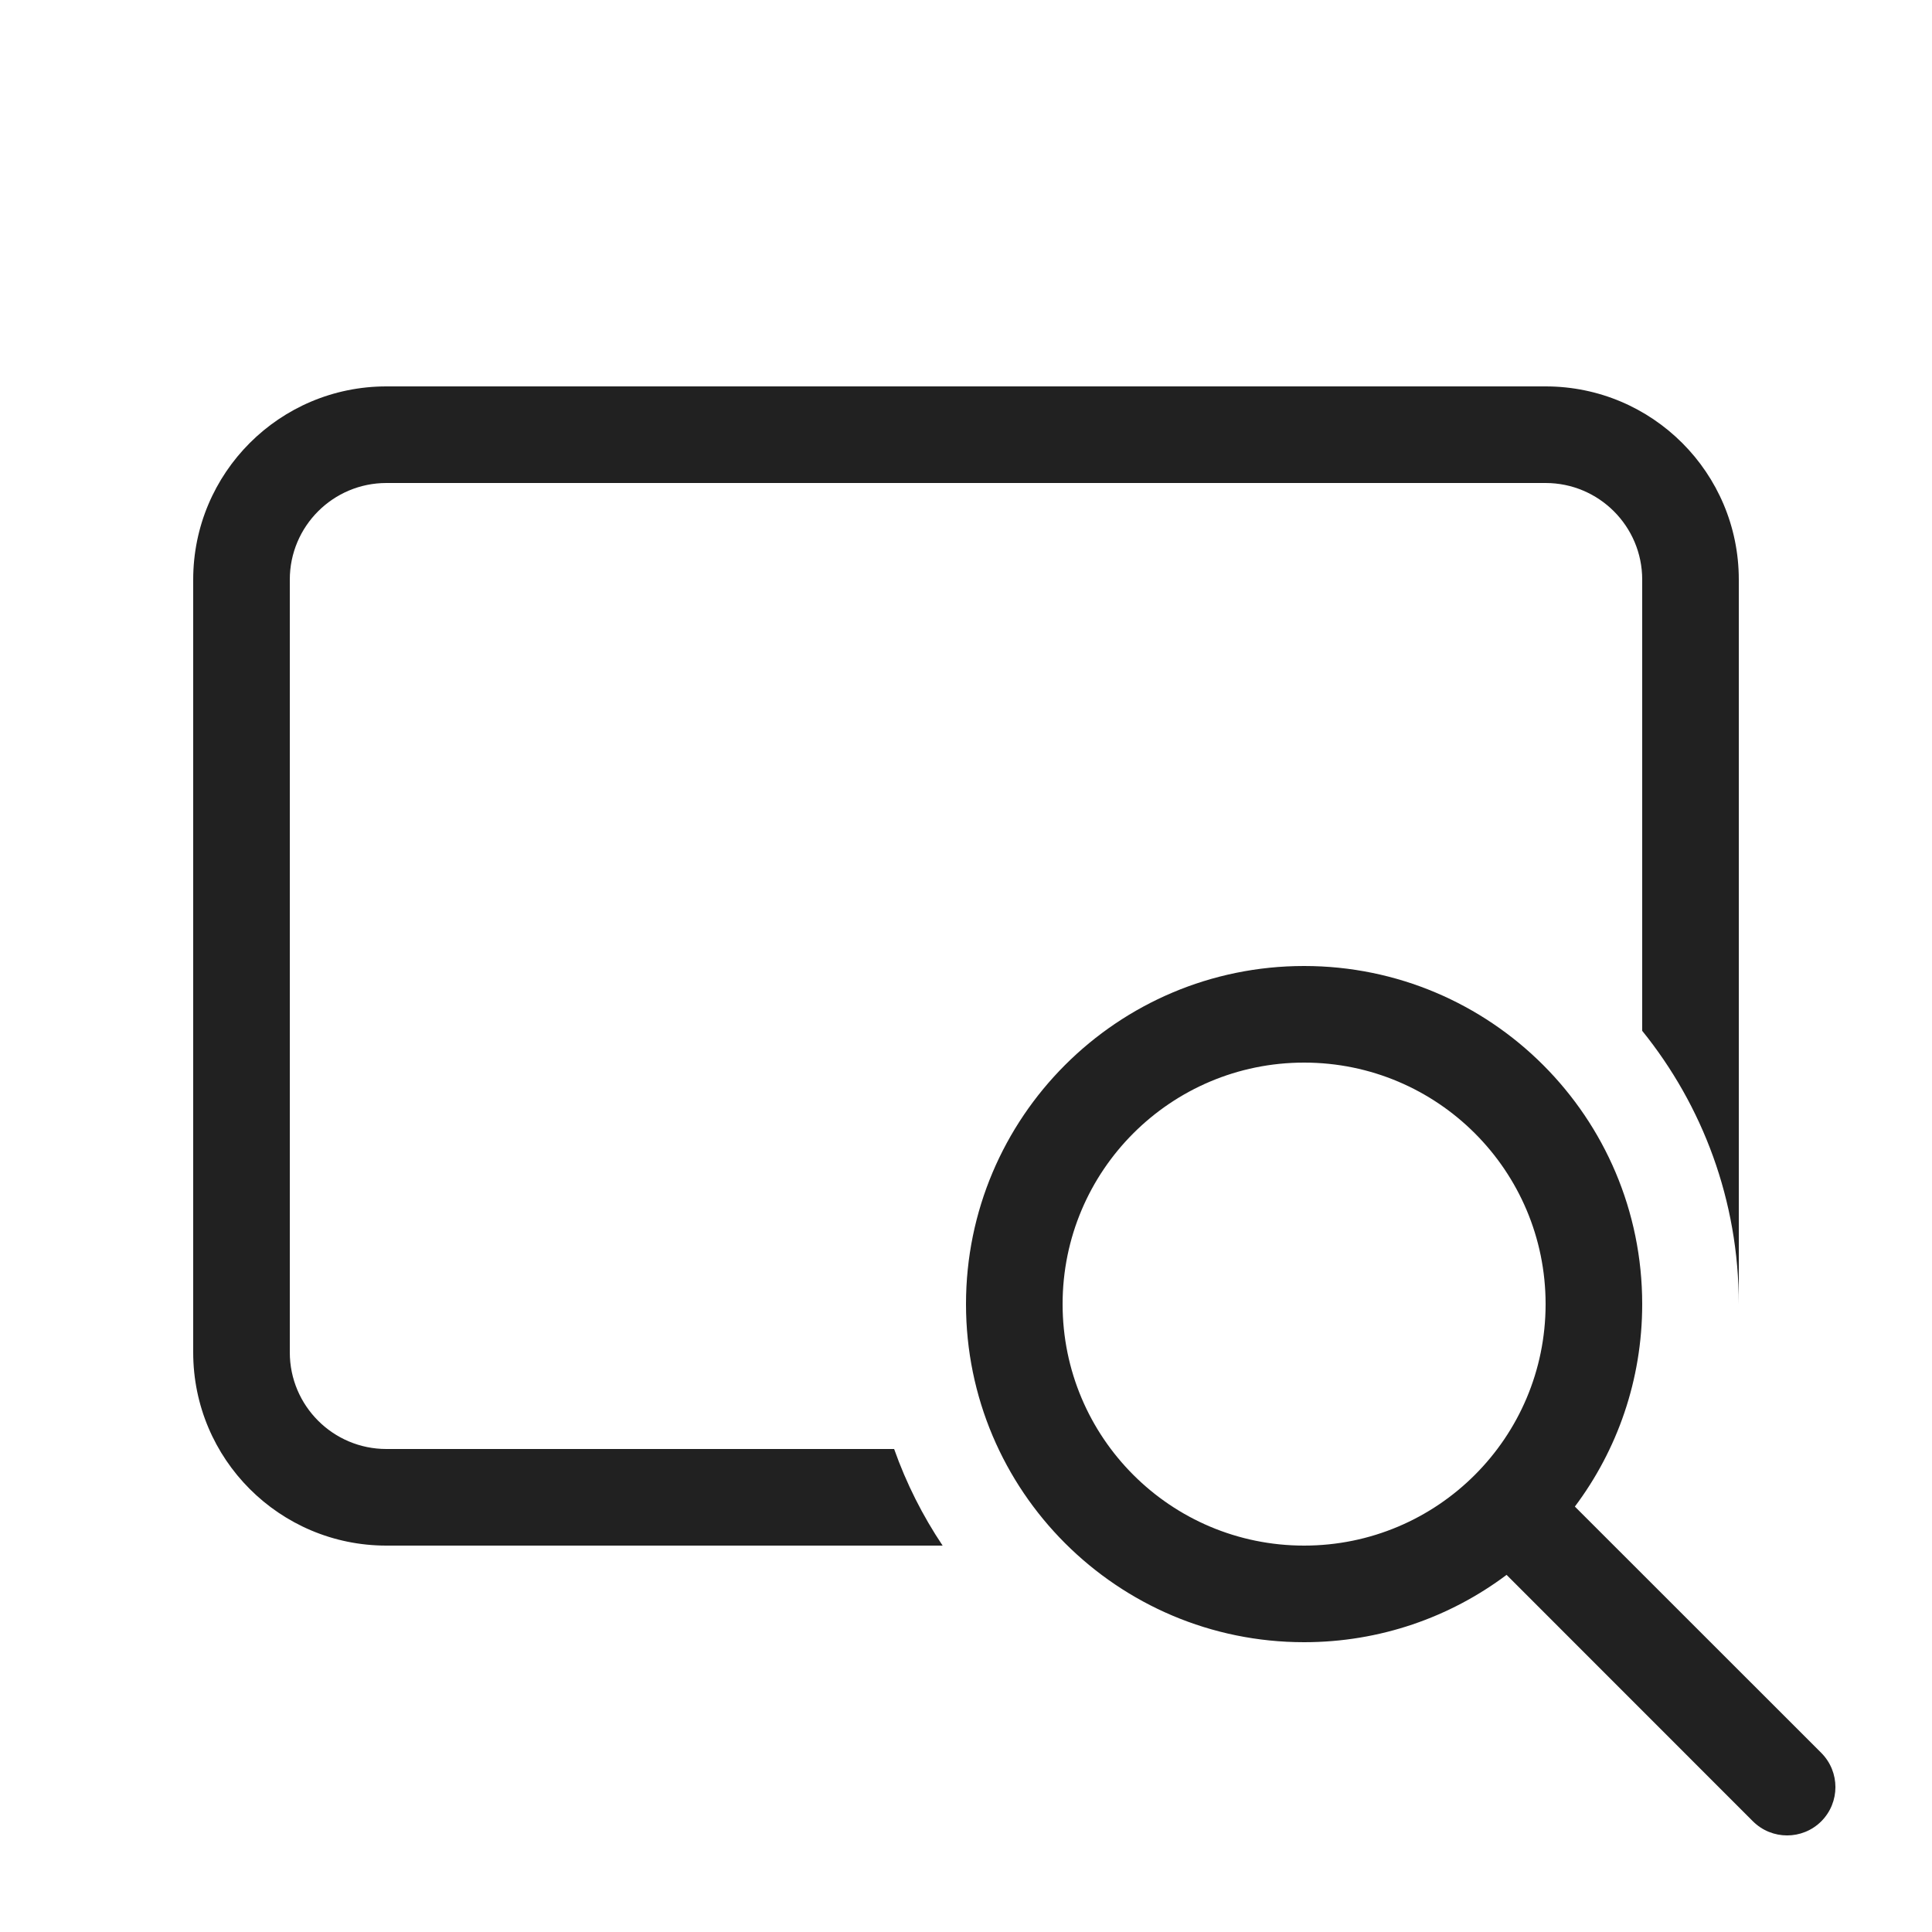
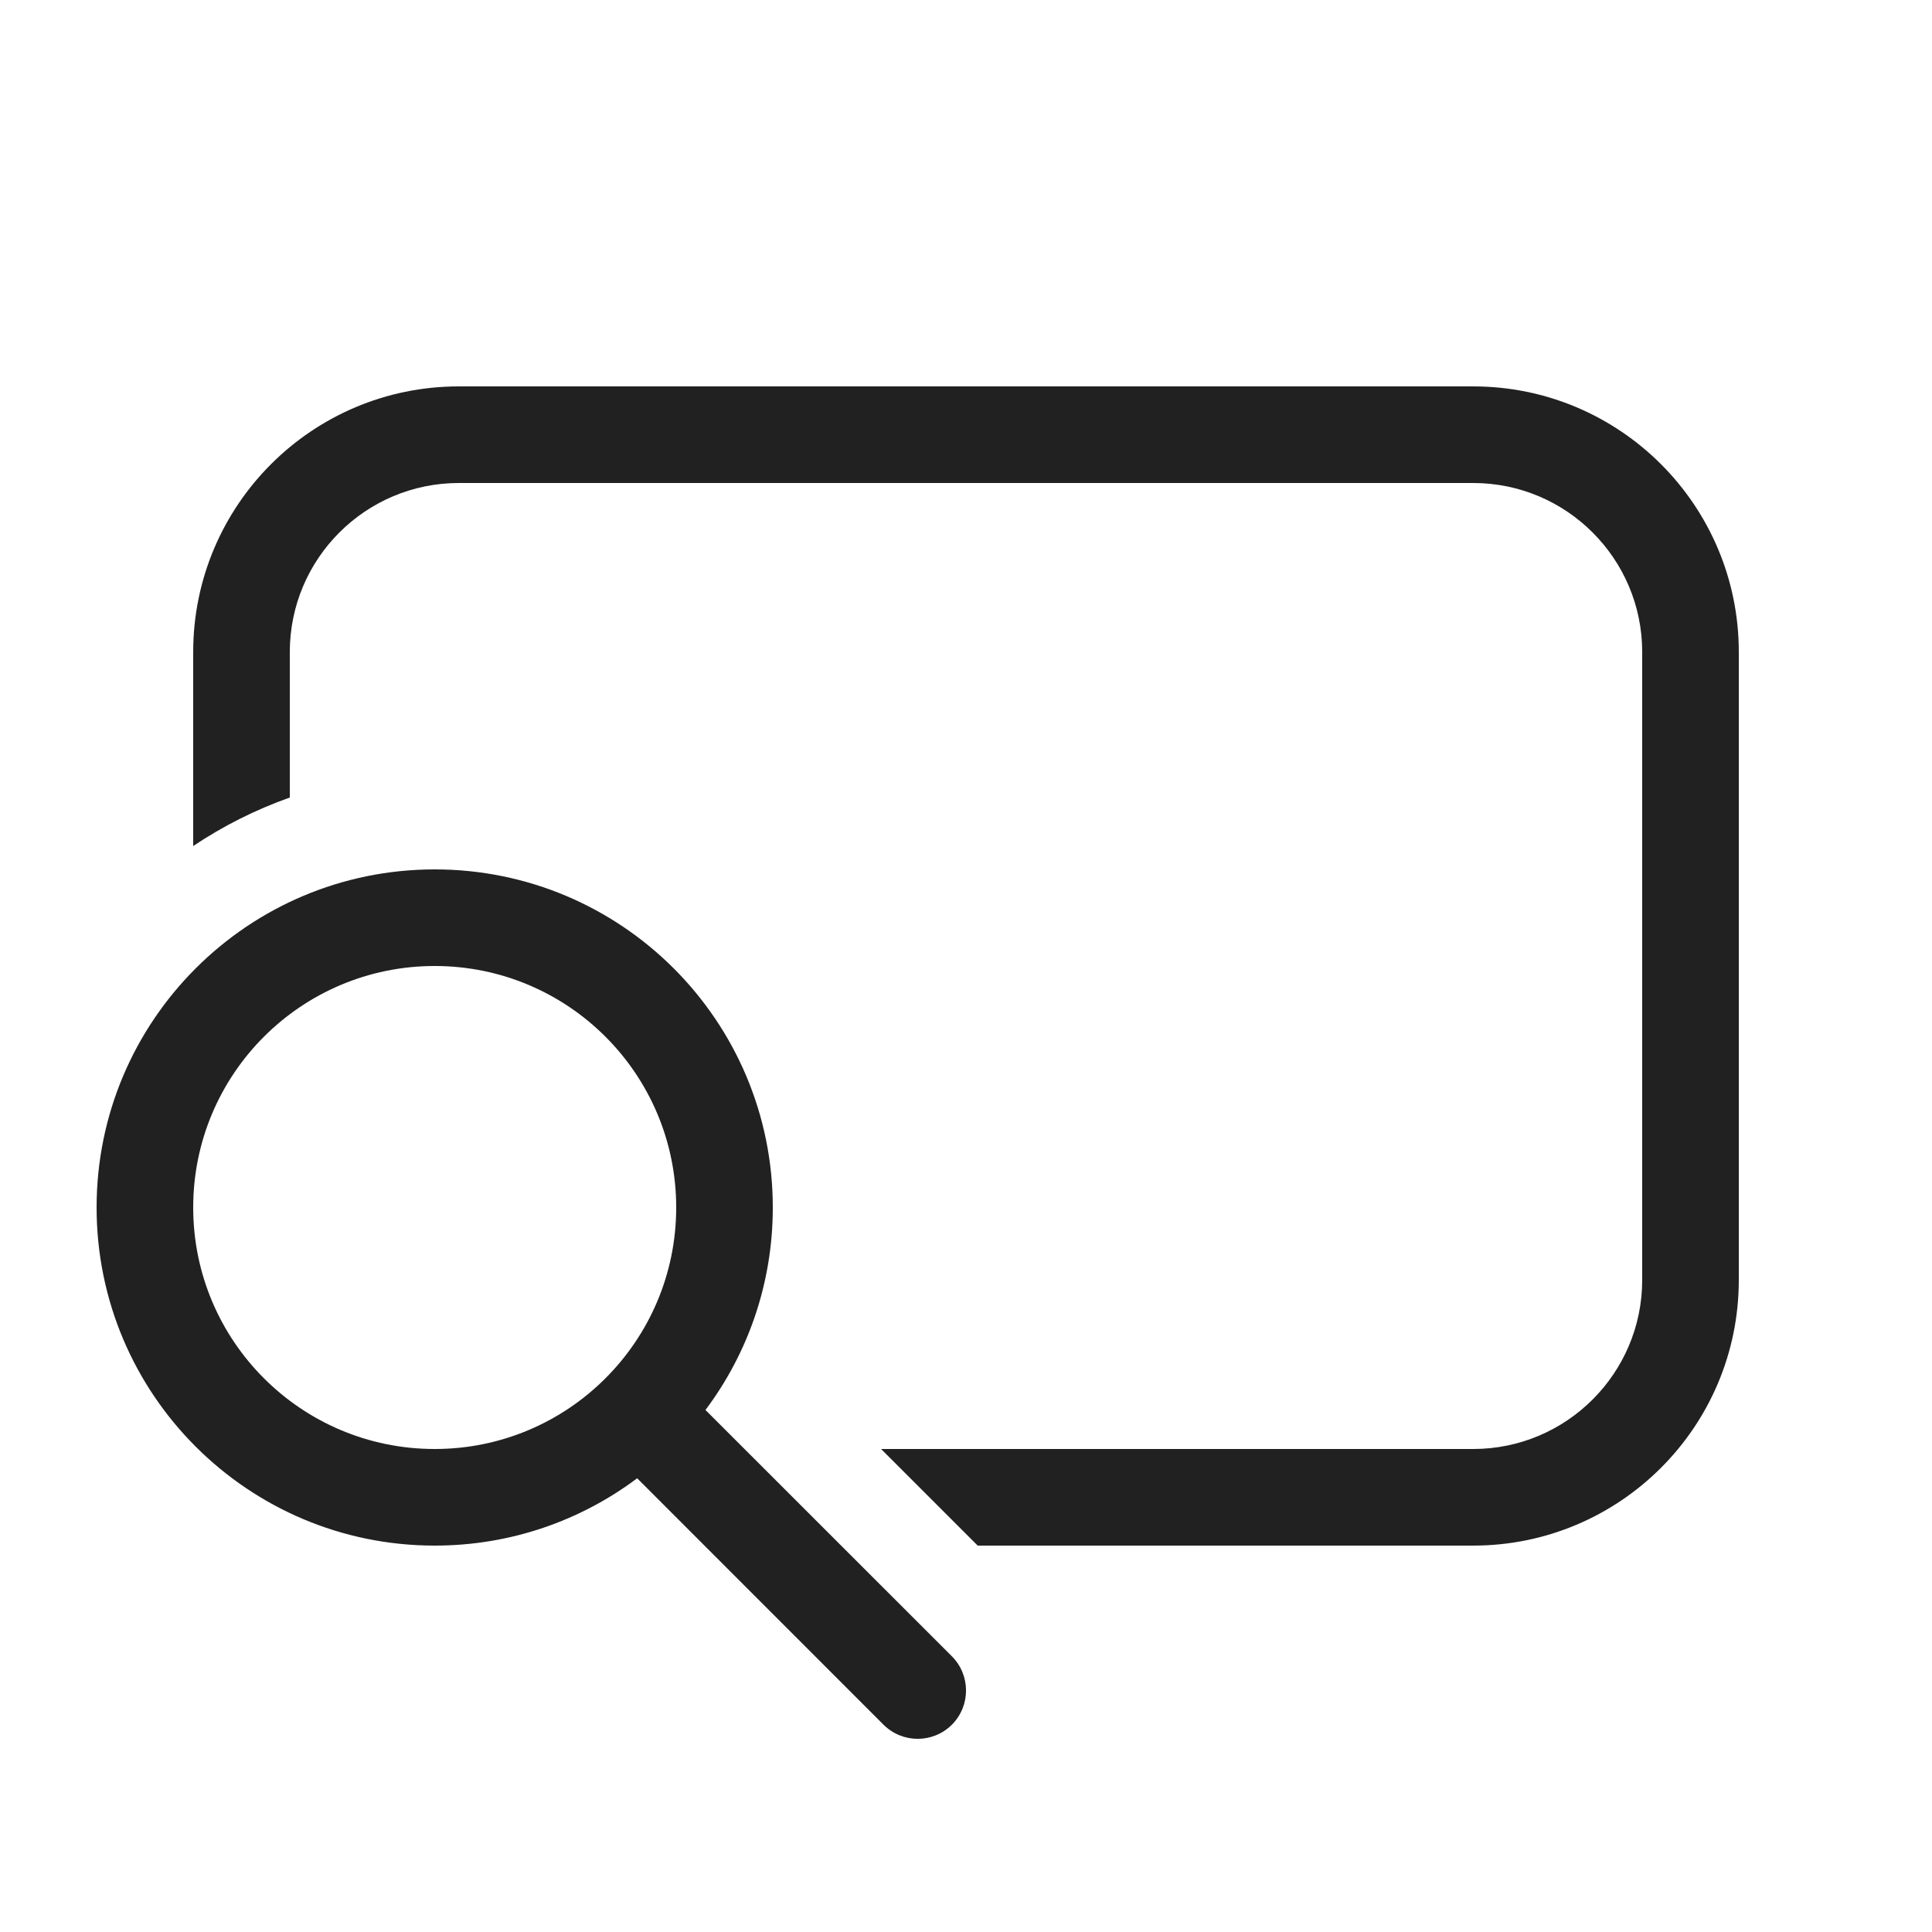
<svg xmlns="http://www.w3.org/2000/svg" width="20" height="20" viewBox="0 0 20 20" fill="none">
-   <path d="M4 4C2.895 4 2 4.895 2 6V14C2 15.105 2.895 16 4 16H9.758C9.551 15.691 9.382 15.356 9.256 15H4C3.448 15 3 14.552 3 14V6C3 5.448 3.448 5 4 5H16C16.552 5 17 5.448 17 6V10.671C17.625 11.444 18 12.428 18 13.5V6C18 4.895 17.105 4 16 4H4ZM16.303 15.596C16.741 15.012 17 14.286 17 13.5C17 11.567 15.433 10 13.5 10C11.567 10 10 11.567 10 13.5C10 15.433 11.567 17 13.5 17C14.286 17 15.012 16.741 15.596 16.303L18.146 18.854C18.342 19.049 18.658 19.049 18.854 18.854C19.049 18.658 19.049 18.342 18.854 18.146L16.303 15.596ZM16 13.5C16 14.881 14.881 16 13.5 16C12.119 16 11 14.881 11 13.5C11 12.119 12.119 11 13.5 11C14.881 11 16 12.119 16 13.5Z" fill="#212121" />
+   <path d="M2 6.75C2 5.231 3.231 4 4.75 4H15.25C16.769 4 18 5.231 18 6.75V13.25C18 14.769 16.769 16 15.25 16H10.121L9.121 15H15.25C16.216 15 17 14.216 17 13.25V6.75C17 5.784 16.216 5 15.25 5H4.75C3.784 5 3 5.784 3 6.75V8.256C2.644 8.382 2.309 8.551 2 8.758V6.75ZM4.5 16C5.286 16 6.012 15.741 6.596 15.303L9.146 17.854C9.342 18.049 9.658 18.049 9.854 17.854C10.049 17.658 10.049 17.342 9.854 17.146L7.303 14.596C7.741 14.012 8 13.286 8 12.5C8 10.567 6.433 9 4.5 9C2.567 9 1 10.567 1 12.5C1 14.433 2.567 16 4.5 16ZM4.5 15C3.119 15 2 13.881 2 12.5C2 11.119 3.119 10 4.5 10C5.881 10 7 11.119 7 12.5C7 13.881 5.881 15 4.5 15Z" fill="#212121" />
</svg>
